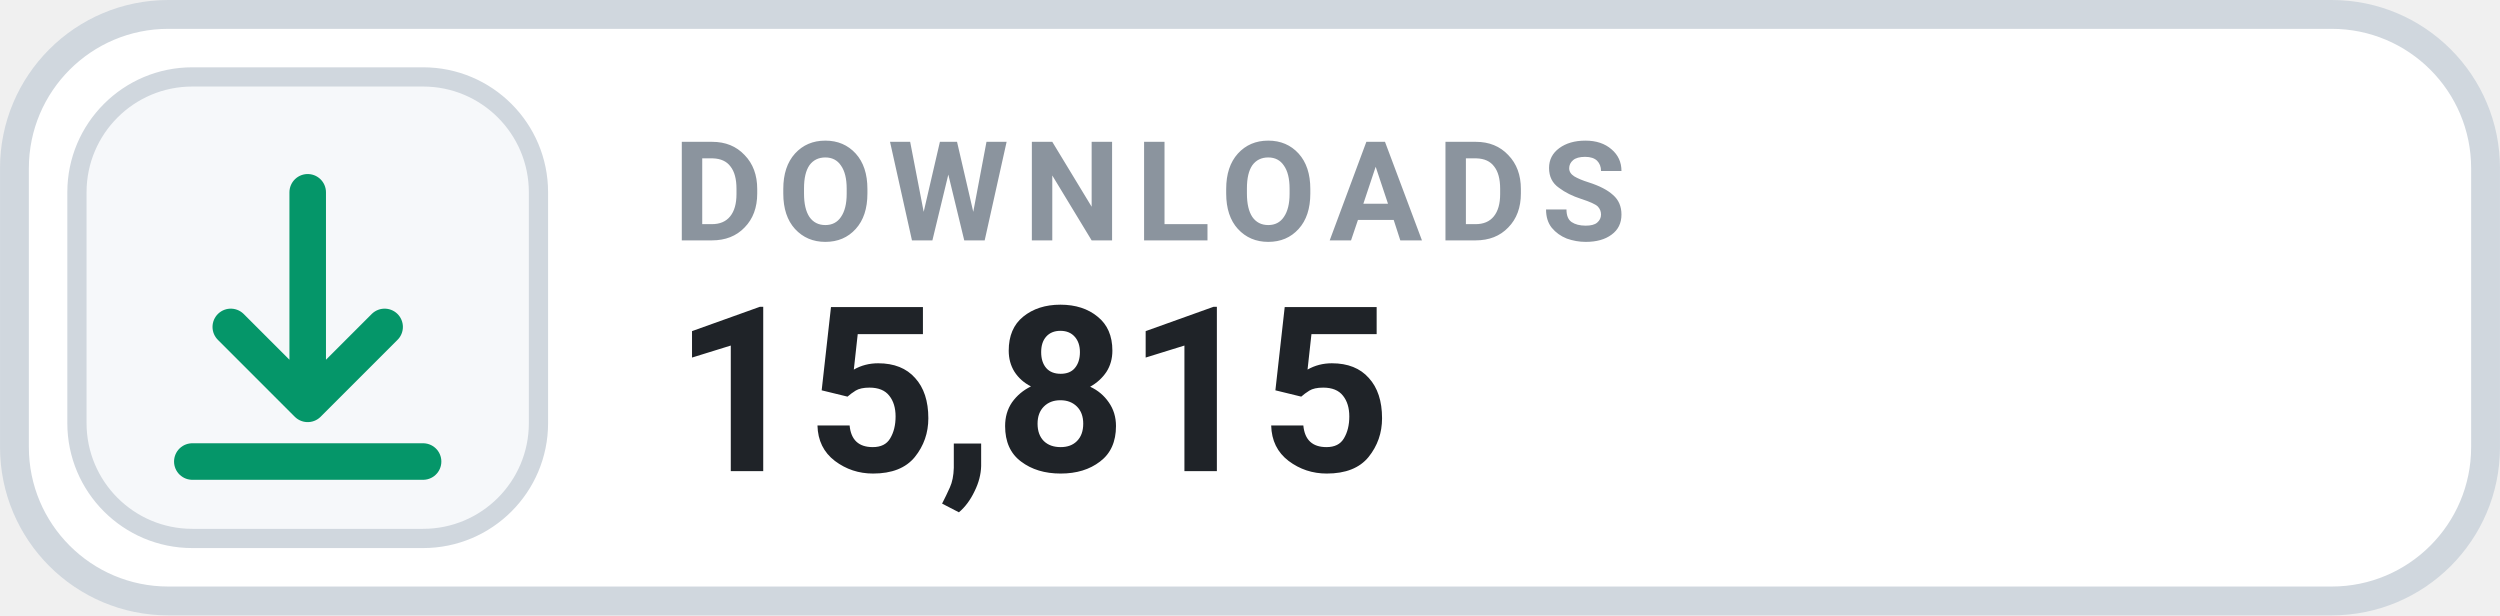
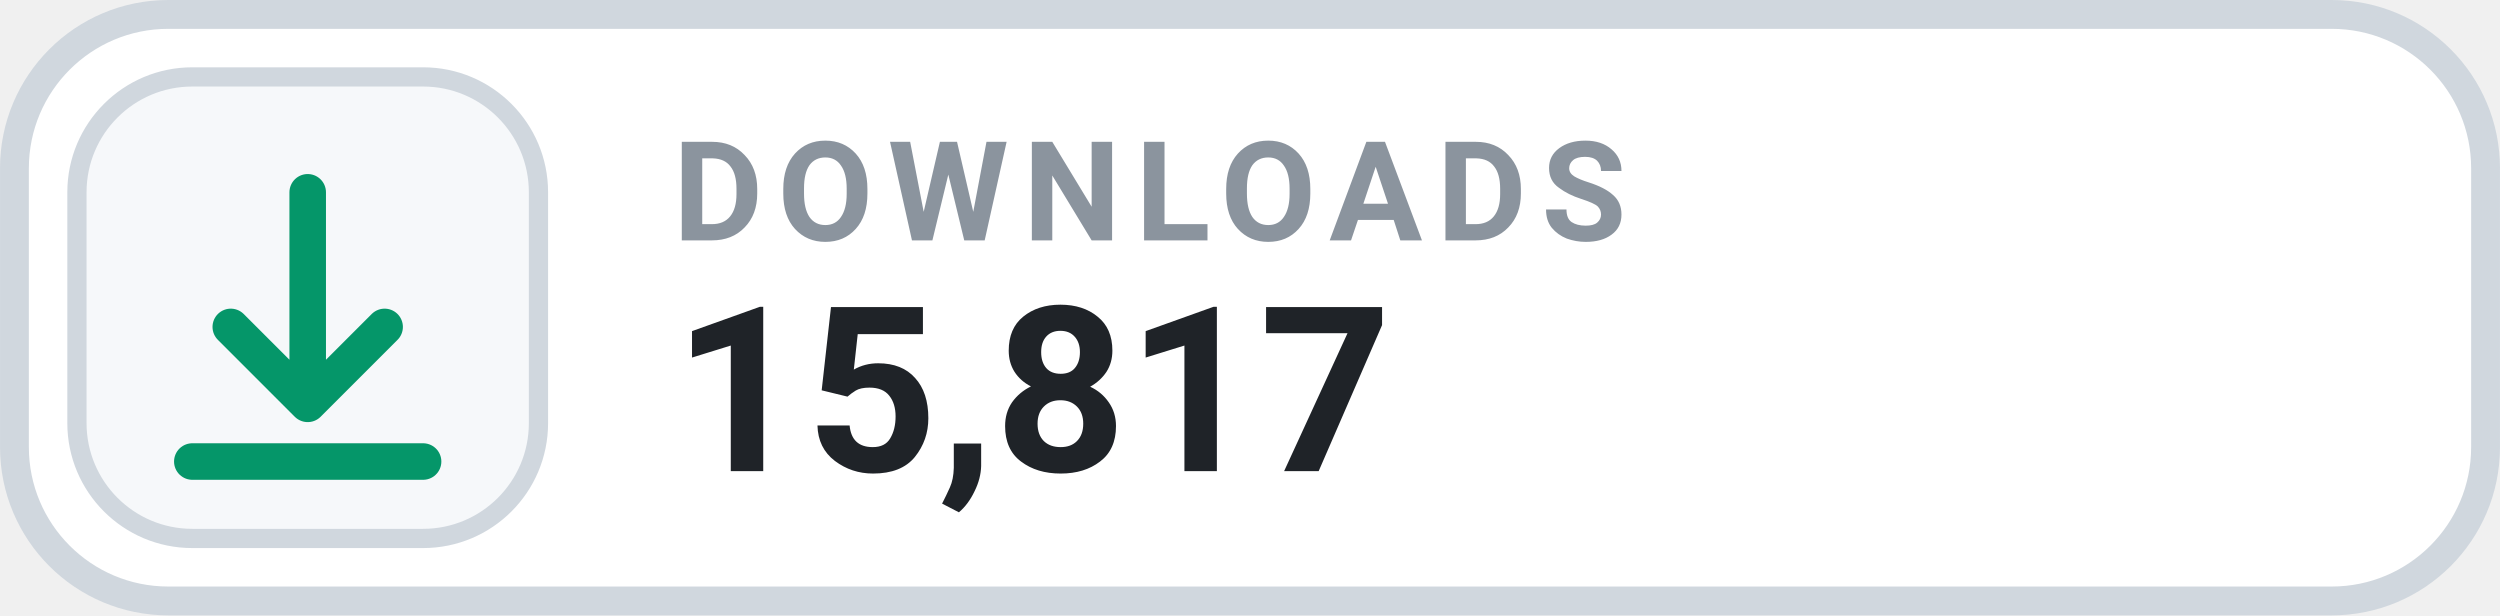
- <svg xmlns="http://www.w3.org/2000/svg" width="126" height="31.015" viewBox="0 0 130 32" role="img" aria-label="DOWNLOADS 15,815">
+ <svg xmlns="http://www.w3.org/2000/svg" width="126" height="31.015" viewBox="0 0 130 32" role="img" aria-label="DOWNLOADS 15,817">
  <rect x=".75" y=".75" width="128.5" height="30.5" rx="8" fill="#FFFFFF" stroke="#D0D7DE" stroke-width="1.5" />
  <rect x="4" y="4" width="24" height="24" rx="6" fill="#F6F8FA" stroke="#D0D7DE" stroke-width="1" />
  <g transform="translate(16 16)" style="color:#059669;">
    <path d="M0 -6 v11 m0 0 l4 -4 m-4 4 l-4 -4 M-6 8 h12" fill="none" stroke="currentColor" stroke-width="1.9" stroke-linecap="round" stroke-linejoin="round" />
  </g>
  <text x="35" y="12.5" fill="#8B949E" font-family="-apple-system,BlinkMacSystemFont,'Segoe UI',Roboto,Helvetica,Arial,sans-serif" font-size="7.2" font-weight="700" letter-spacing=".75">DOWNLOADS</text>
-   <text x="35" y="24.5" fill="#1F2328" font-family="-apple-system,BlinkMacSystemFont,'Segoe UI',Roboto,Helvetica,Arial,sans-serif" font-size="12" font-weight="700">15,815</text>
+   <text x="35" y="24.5" fill="#1F2328" font-family="-apple-system,BlinkMacSystemFont,'Segoe UI',Roboto,Helvetica,Arial,sans-serif" font-size="12" font-weight="700">15,817</text>
</svg>
